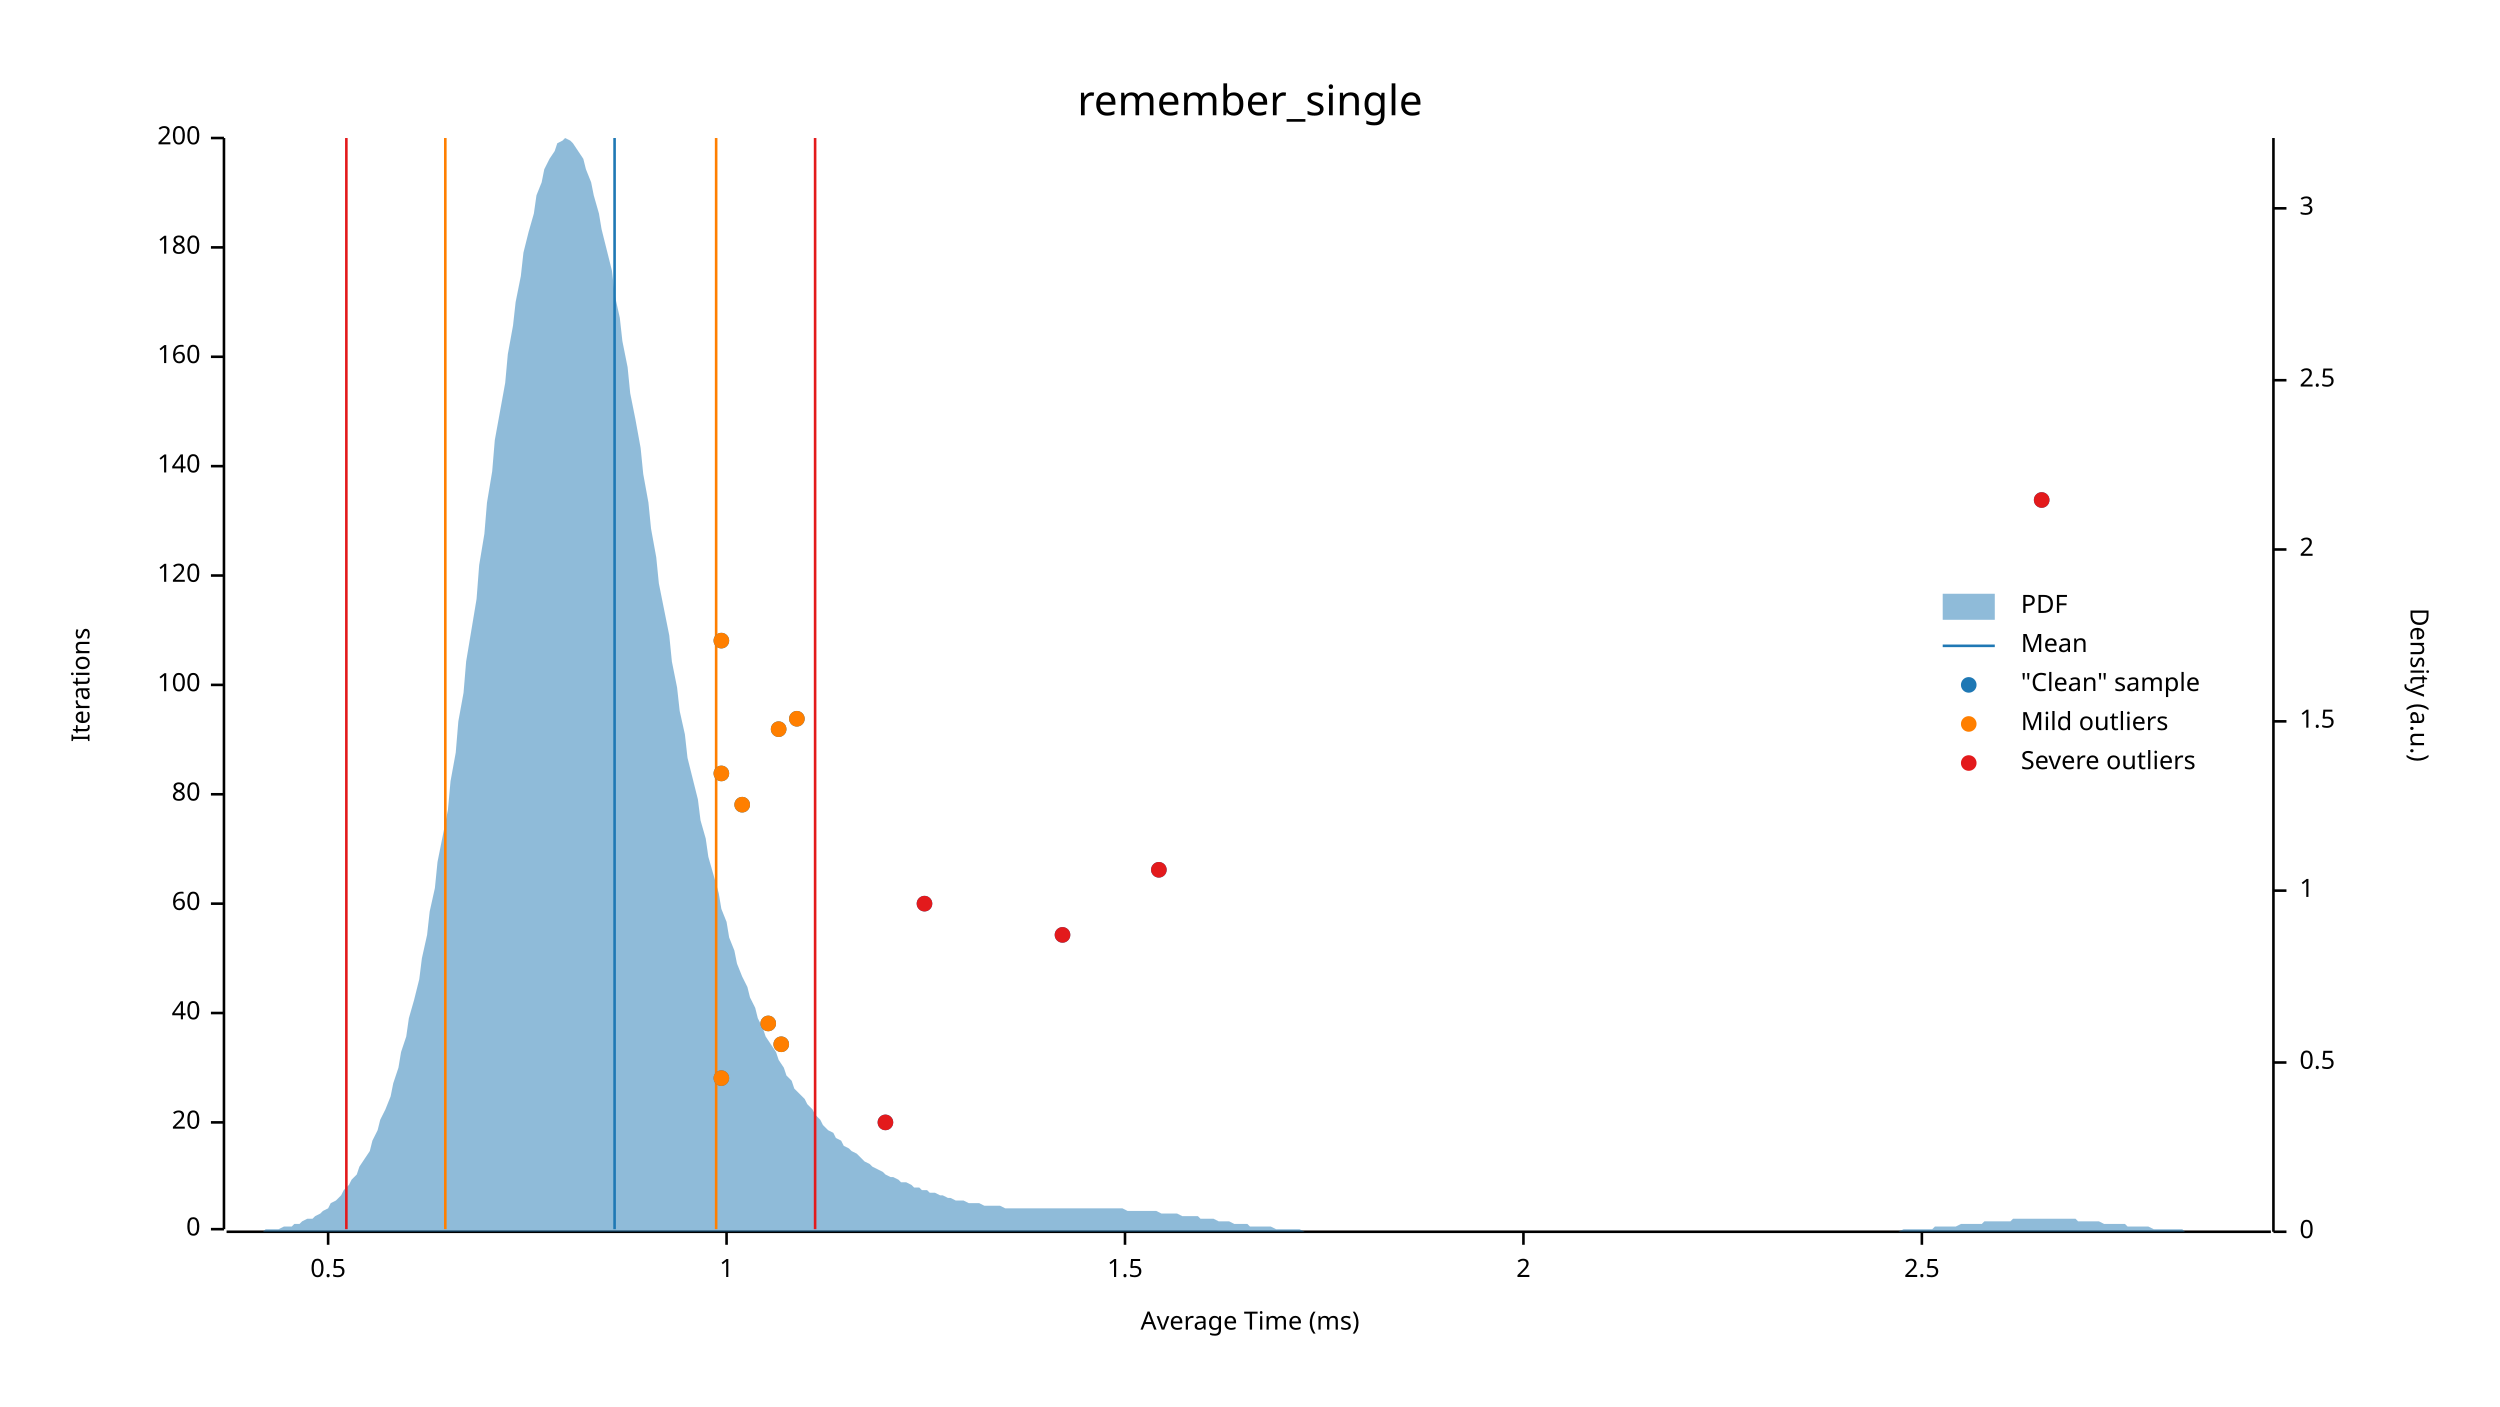
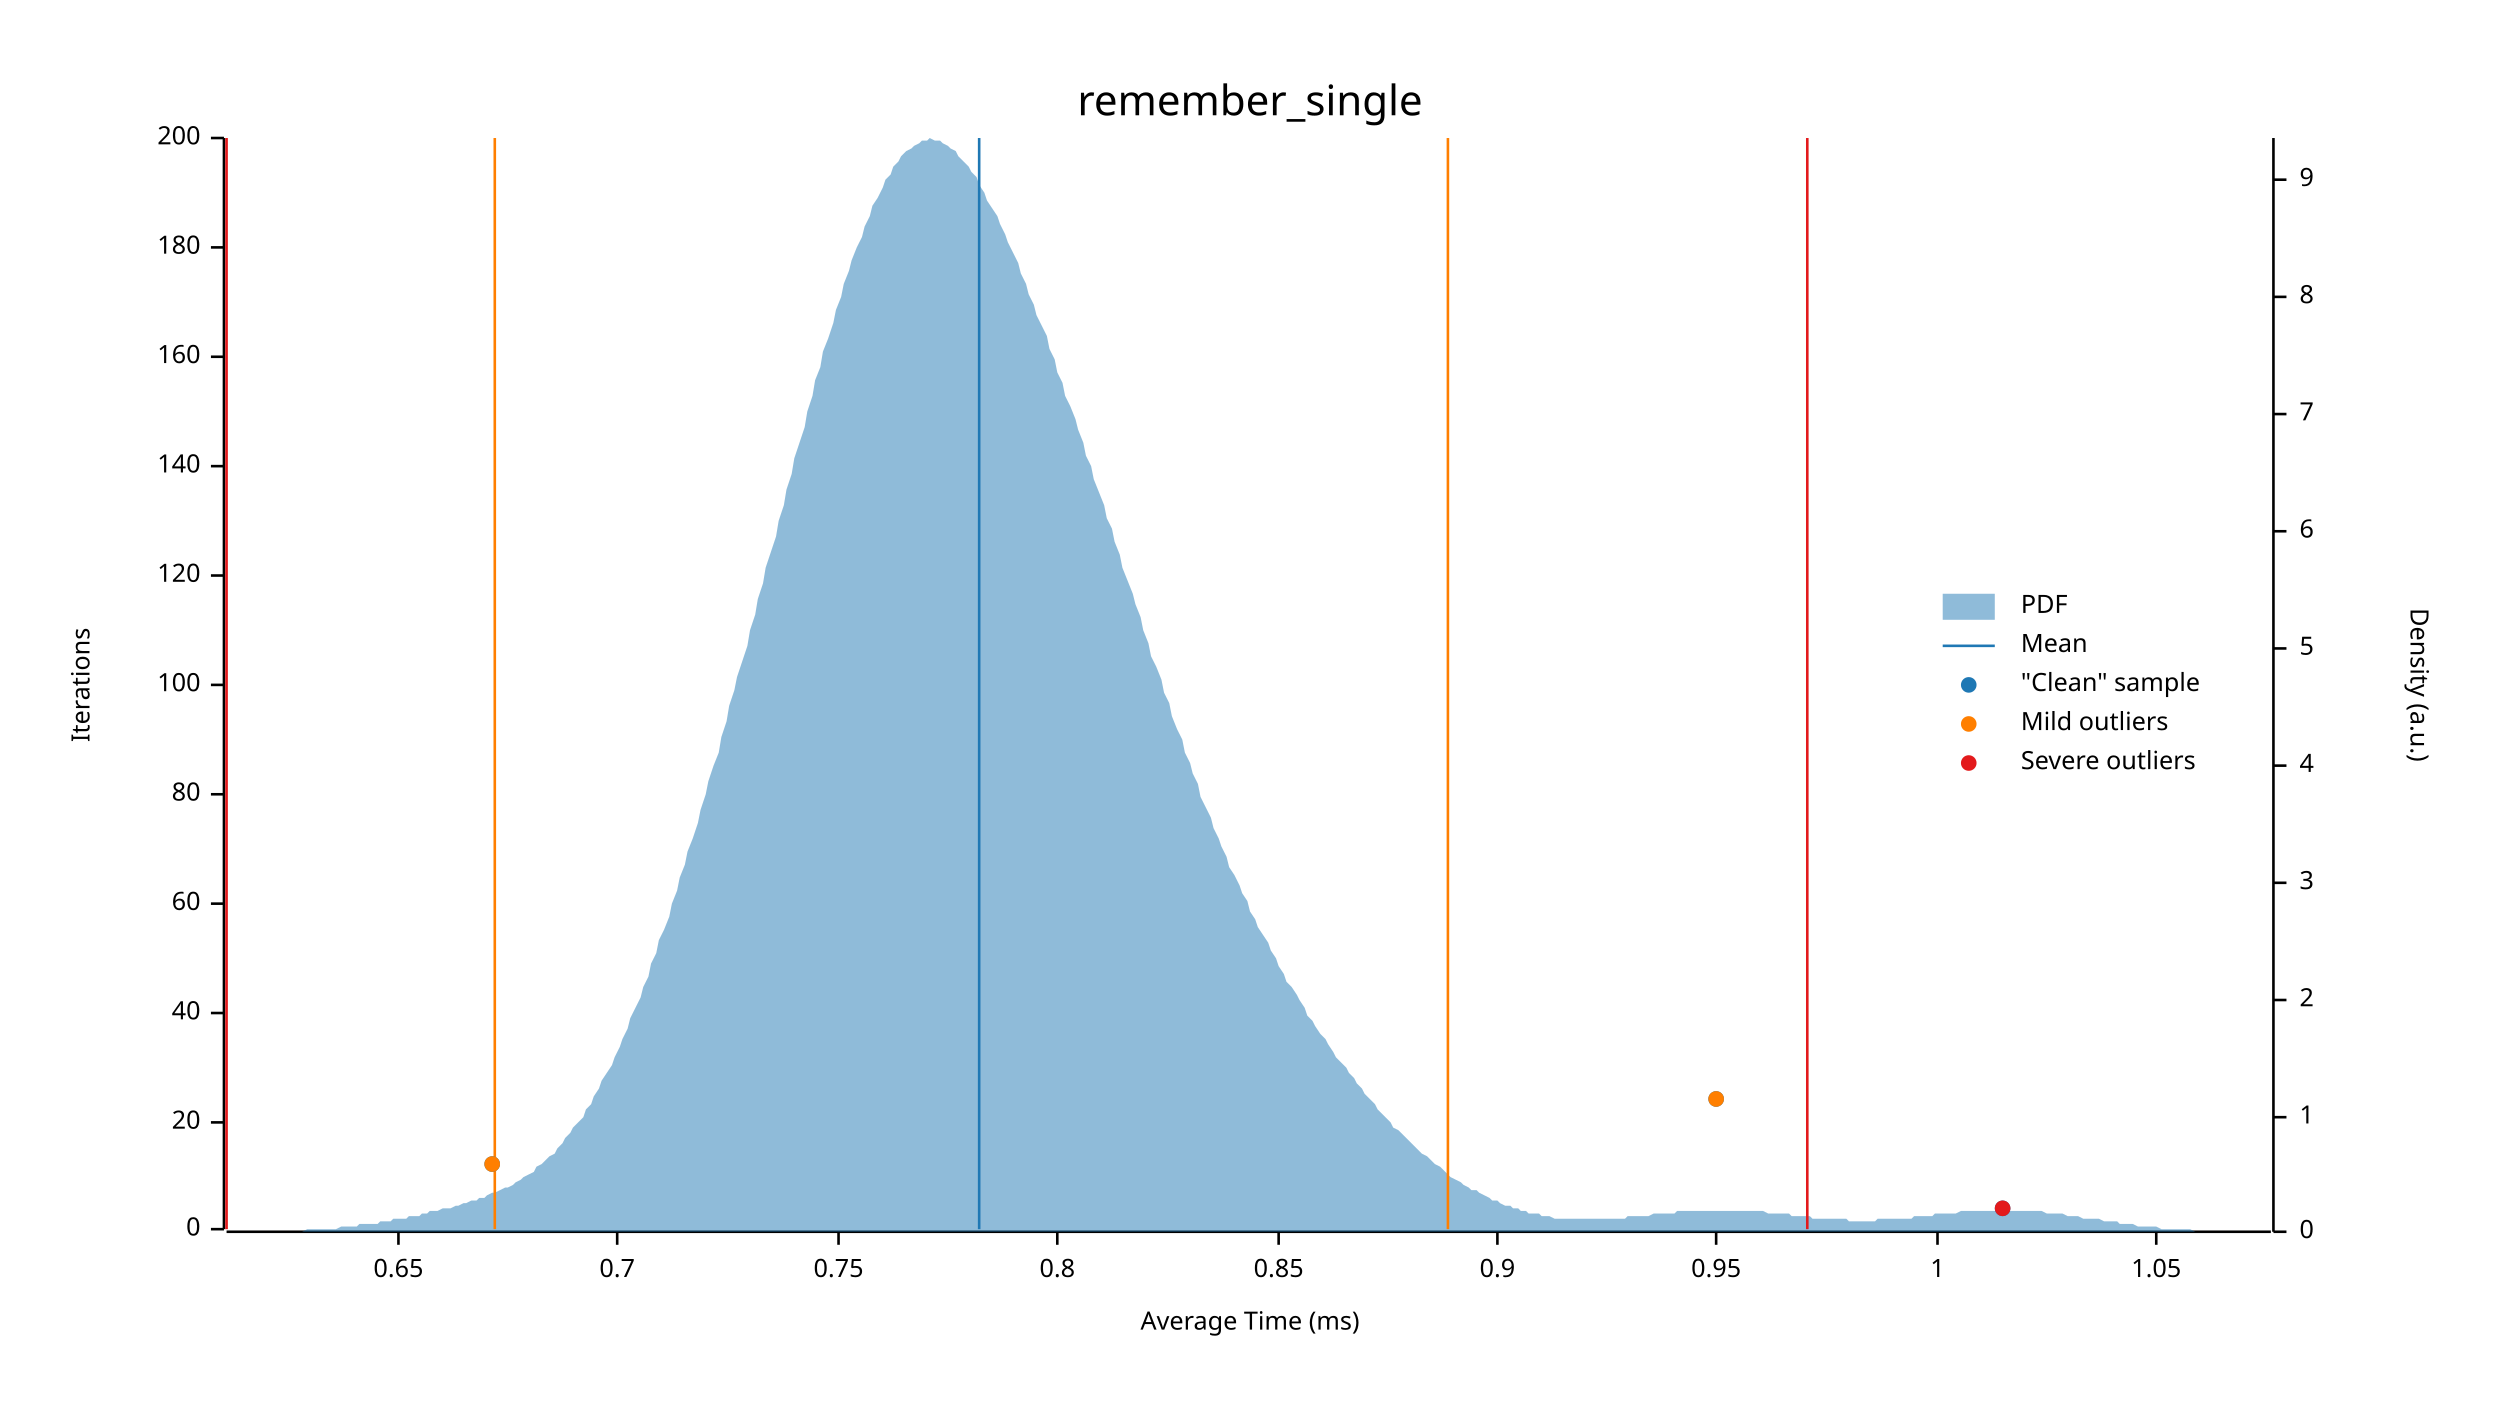
<svg xmlns="http://www.w3.org/2000/svg" width="960" height="540" viewBox="0 0 960 540">
  <text x="480" y="32" dy="0.76em" text-anchor="middle" font-family="sans-serif" font-size="16.129" opacity="1" fill="#000000">
remember_single
</text>
  <text x="27" y="263" dy="0.76em" text-anchor="middle" font-family="sans-serif" font-size="9.677" opacity="1" fill="#000000" transform="rotate(270, 27, 263)">
Iterations
</text>
  <text x="480" y="513" dy="-0.5ex" text-anchor="middle" font-family="sans-serif" font-size="9.677" opacity="1" fill="#000000">
Average Time (ms)
</text>
  <polyline fill="none" opacity="1" stroke="#000000" stroke-width="1" points="86,53 86,472 " />
  <text x="77" y="472" dy="0.5ex" text-anchor="end" font-family="sans-serif" font-size="9.677" opacity="1" fill="#000000">
0
</text>
  <polyline fill="none" opacity="1" stroke="#000000" stroke-width="1" points="81,472 86,472 " />
  <text x="77" y="431" dy="0.5ex" text-anchor="end" font-family="sans-serif" font-size="9.677" opacity="1" fill="#000000">
20
</text>
  <polyline fill="none" opacity="1" stroke="#000000" stroke-width="1" points="81,431 86,431 " />
  <text x="77" y="389" dy="0.5ex" text-anchor="end" font-family="sans-serif" font-size="9.677" opacity="1" fill="#000000">
40
</text>
  <polyline fill="none" opacity="1" stroke="#000000" stroke-width="1" points="81,389 86,389 " />
  <text x="77" y="347" dy="0.5ex" text-anchor="end" font-family="sans-serif" font-size="9.677" opacity="1" fill="#000000">
60
</text>
  <polyline fill="none" opacity="1" stroke="#000000" stroke-width="1" points="81,347 86,347 " />
  <text x="77" y="305" dy="0.5ex" text-anchor="end" font-family="sans-serif" font-size="9.677" opacity="1" fill="#000000">
80
</text>
  <polyline fill="none" opacity="1" stroke="#000000" stroke-width="1" points="81,305 86,305 " />
  <text x="77" y="263" dy="0.5ex" text-anchor="end" font-family="sans-serif" font-size="9.677" opacity="1" fill="#000000">
100
</text>
  <polyline fill="none" opacity="1" stroke="#000000" stroke-width="1" points="81,263 86,263 " />
  <text x="77" y="221" dy="0.5ex" text-anchor="end" font-family="sans-serif" font-size="9.677" opacity="1" fill="#000000">
120
</text>
  <polyline fill="none" opacity="1" stroke="#000000" stroke-width="1" points="81,221 86,221 " />
  <text x="77" y="179" dy="0.5ex" text-anchor="end" font-family="sans-serif" font-size="9.677" opacity="1" fill="#000000">
140
</text>
  <polyline fill="none" opacity="1" stroke="#000000" stroke-width="1" points="81,179 86,179 " />
  <text x="77" y="137" dy="0.5ex" text-anchor="end" font-family="sans-serif" font-size="9.677" opacity="1" fill="#000000">
160
</text>
  <polyline fill="none" opacity="1" stroke="#000000" stroke-width="1" points="81,137 86,137 " />
  <text x="77" y="95" dy="0.5ex" text-anchor="end" font-family="sans-serif" font-size="9.677" opacity="1" fill="#000000">
180
</text>
  <polyline fill="none" opacity="1" stroke="#000000" stroke-width="1" points="81,95 86,95 " />
  <text x="77" y="53" dy="0.5ex" text-anchor="end" font-family="sans-serif" font-size="9.677" opacity="1" fill="#000000">
200
</text>
  <polyline fill="none" opacity="1" stroke="#000000" stroke-width="1" points="81,53 86,53 " />
  <polyline fill="none" opacity="1" stroke="#000000" stroke-width="1" points="87,473 872,473 " />
-   <text x="126" y="483" dy="0.76em" text-anchor="middle" font-family="sans-serif" font-size="9.677" opacity="1" fill="#000000">
- 0.5
+   <text x="153" y="483" dy="0.76em" text-anchor="middle" font-family="sans-serif" font-size="9.677" opacity="1" fill="#000000">
+ 0.65
</text>
-   <polyline fill="none" opacity="1" stroke="#000000" stroke-width="1" points="126,473 126,478 " />
-   <text x="279" y="483" dy="0.76em" text-anchor="middle" font-family="sans-serif" font-size="9.677" opacity="1" fill="#000000">
+   <polyline fill="none" opacity="1" stroke="#000000" stroke-width="1" points="153,473 153,478 " />
+   <text x="237" y="483" dy="0.76em" text-anchor="middle" font-family="sans-serif" font-size="9.677" opacity="1" fill="#000000">
+ 0.7
+ </text>
+   <polyline fill="none" opacity="1" stroke="#000000" stroke-width="1" points="237,473 237,478 " />
+   <text x="322" y="483" dy="0.76em" text-anchor="middle" font-family="sans-serif" font-size="9.677" opacity="1" fill="#000000">
+ 0.75
+ </text>
+   <polyline fill="none" opacity="1" stroke="#000000" stroke-width="1" points="322,473 322,478 " />
+   <text x="406" y="483" dy="0.76em" text-anchor="middle" font-family="sans-serif" font-size="9.677" opacity="1" fill="#000000">
+ 0.8
+ </text>
+   <polyline fill="none" opacity="1" stroke="#000000" stroke-width="1" points="406,473 406,478 " />
+   <text x="491" y="483" dy="0.76em" text-anchor="middle" font-family="sans-serif" font-size="9.677" opacity="1" fill="#000000">
+ 0.85
+ </text>
+   <polyline fill="none" opacity="1" stroke="#000000" stroke-width="1" points="491,473 491,478 " />
+   <text x="575" y="483" dy="0.76em" text-anchor="middle" font-family="sans-serif" font-size="9.677" opacity="1" fill="#000000">
+ 0.9
+ </text>
+   <polyline fill="none" opacity="1" stroke="#000000" stroke-width="1" points="575,473 575,478 " />
+   <text x="659" y="483" dy="0.76em" text-anchor="middle" font-family="sans-serif" font-size="9.677" opacity="1" fill="#000000">
+ 0.95
+ </text>
+   <polyline fill="none" opacity="1" stroke="#000000" stroke-width="1" points="659,473 659,478 " />
+   <text x="744" y="483" dy="0.76em" text-anchor="middle" font-family="sans-serif" font-size="9.677" opacity="1" fill="#000000">
1
</text>
-   <polyline fill="none" opacity="1" stroke="#000000" stroke-width="1" points="279,473 279,478 " />
-   <text x="432" y="483" dy="0.76em" text-anchor="middle" font-family="sans-serif" font-size="9.677" opacity="1" fill="#000000">
- 1.5
+   <polyline fill="none" opacity="1" stroke="#000000" stroke-width="1" points="744,473 744,478 " />
+   <text x="828" y="483" dy="0.76em" text-anchor="middle" font-family="sans-serif" font-size="9.677" opacity="1" fill="#000000">
+ 1.05
</text>
-   <polyline fill="none" opacity="1" stroke="#000000" stroke-width="1" points="432,473 432,478 " />
-   <text x="585" y="483" dy="0.76em" text-anchor="middle" font-family="sans-serif" font-size="9.677" opacity="1" fill="#000000">
- 2
- </text>
-   <polyline fill="none" opacity="1" stroke="#000000" stroke-width="1" points="585,473 585,478 " />
-   <text x="738" y="483" dy="0.76em" text-anchor="middle" font-family="sans-serif" font-size="9.677" opacity="1" fill="#000000">
- 2.5
- </text>
-   <polyline fill="none" opacity="1" stroke="#000000" stroke-width="1" points="738,473 738,478 " />
+   <polyline fill="none" opacity="1" stroke="#000000" stroke-width="1" points="828,473 828,478 " />
  <text x="933" y="263" dy="0.76em" text-anchor="middle" font-family="sans-serif" font-size="9.677" opacity="1" fill="#000000" transform="rotate(90, 933, 263)">
Density (a.u.)
</text>
  <polyline fill="none" opacity="1" stroke="#000000" stroke-width="1" points="873,53 873,473 " />
  <text x="883" y="473" dy="0.5ex" text-anchor="start" font-family="sans-serif" font-size="9.677" opacity="1" fill="#000000">
0
</text>
  <polyline fill="none" opacity="1" stroke="#000000" stroke-width="1" points="873,473 878,473 " />
-   <text x="883" y="408" dy="0.5ex" text-anchor="start" font-family="sans-serif" font-size="9.677" opacity="1" fill="#000000">
- 0.5
- </text>
-   <polyline fill="none" opacity="1" stroke="#000000" stroke-width="1" points="873,408 878,408 " />
-   <text x="883" y="342" dy="0.5ex" text-anchor="start" font-family="sans-serif" font-size="9.677" opacity="1" fill="#000000">
+   <text x="883" y="429" dy="0.5ex" text-anchor="start" font-family="sans-serif" font-size="9.677" opacity="1" fill="#000000">
1
</text>
-   <polyline fill="none" opacity="1" stroke="#000000" stroke-width="1" points="873,342 878,342 " />
-   <text x="883" y="277" dy="0.5ex" text-anchor="start" font-family="sans-serif" font-size="9.677" opacity="1" fill="#000000">
- 1.5
- </text>
-   <polyline fill="none" opacity="1" stroke="#000000" stroke-width="1" points="873,277 878,277 " />
-   <text x="883" y="211" dy="0.5ex" text-anchor="start" font-family="sans-serif" font-size="9.677" opacity="1" fill="#000000">
+   <polyline fill="none" opacity="1" stroke="#000000" stroke-width="1" points="873,429 878,429 " />
+   <text x="883" y="384" dy="0.5ex" text-anchor="start" font-family="sans-serif" font-size="9.677" opacity="1" fill="#000000">
2
</text>
-   <polyline fill="none" opacity="1" stroke="#000000" stroke-width="1" points="873,211 878,211 " />
-   <text x="883" y="146" dy="0.5ex" text-anchor="start" font-family="sans-serif" font-size="9.677" opacity="1" fill="#000000">
- 2.5
- </text>
-   <polyline fill="none" opacity="1" stroke="#000000" stroke-width="1" points="873,146 878,146 " />
-   <text x="883" y="80" dy="0.5ex" text-anchor="start" font-family="sans-serif" font-size="9.677" opacity="1" fill="#000000">
+   <polyline fill="none" opacity="1" stroke="#000000" stroke-width="1" points="873,384 878,384 " />
+   <text x="883" y="339" dy="0.5ex" text-anchor="start" font-family="sans-serif" font-size="9.677" opacity="1" fill="#000000">
3
</text>
-   <polyline fill="none" opacity="1" stroke="#000000" stroke-width="1" points="873,80 878,80 " />
-   <polygon opacity="0.5" fill="#1F78B4" points="87,473 88,473 90,473 91,473 93,473 94,473 96,473 98,473 99,473 101,473 102,472 104,472 105,472 107,472 109,471 110,471 112,471 113,470 115,470 116,469 118,468 120,468 121,467 123,466 124,465 126,464 127,462 129,461 131,459 132,457 134,455 135,453 137,451 138,448 140,445 142,442 143,438 145,434 146,430 148,426 150,421 151,416 153,410 154,404 156,398 157,391 159,384 161,376 162,368 164,359 165,350 167,341 168,331 170,321 172,311 173,300 175,289 176,277 178,266 179,254 181,242 183,230 184,217 186,205 187,193 189,181 190,169 192,158 194,147 195,136 197,125 198,116 200,106 201,97 203,89 205,82 206,75 208,70 209,65 211,61 213,58 214,55 216,54 217,53 219,54 220,55 222,58 224,61 225,65 227,70 228,75 230,82 231,88 233,96 235,104 236,113 238,122 239,131 241,141 242,151 244,161 246,172 247,182 249,193 250,203 252,214 253,224 255,234 257,244 258,254 260,264 261,273 263,282 264,291 266,299 268,307 269,315 271,322 272,329 274,336 276,343 277,349 279,354 280,360 282,365 283,370 285,375 287,379 288,383 290,387 291,391 293,395 294,398 296,401 298,404 299,407 301,410 302,413 304,415 305,418 307,420 309,422 310,424 312,426 313,428 315,430 316,432 318,434 320,435 321,437 323,438 324,440 326,441 327,442 329,443 331,445 332,446 334,447 335,448 337,449 339,450 340,451 342,452 343,452 345,453 346,454 348,454 350,455 351,456 353,456 354,457 356,457 357,458 359,458 361,459 362,459 364,460 365,460 367,461 368,461 370,461 372,462 373,462 375,462 376,462 378,463 379,463 381,463 383,463 384,463 386,464 387,464 389,464 391,464 392,464 394,464 395,464 397,464 398,464 400,464 402,464 403,464 405,464 406,464 408,464 409,464 411,464 413,464 414,464 416,464 417,464 419,464 420,464 422,464 424,464 425,464 427,464 428,464 430,464 431,464 433,465 435,465 436,465 438,465 439,465 441,465 442,465 444,465 446,466 447,466 449,466 450,466 452,466 454,467 455,467 457,467 458,467 460,467 461,468 463,468 465,468 466,468 468,469 469,469 471,469 472,469 474,470 476,470 477,470 479,470 480,471 482,471 483,471 485,471 487,471 488,471 490,472 491,472 493,472 494,472 496,472 498,472 499,472 501,473 502,473 504,473 505,473 507,473 509,473 510,473 512,473 513,473 515,473 517,473 518,473 520,473 521,473 523,473 524,473 526,473 528,473 529,473 531,473 532,473 534,473 535,473 537,473 539,473 540,473 542,473 543,473 545,473 546,473 548,473 550,473 551,473 553,473 554,473 556,473 557,473 559,473 561,473 562,473 564,473 565,473 567,473 568,473 570,473 572,473 573,473 575,473 576,473 578,473 580,473 581,473 583,473 584,473 586,473 587,473 589,473 591,473 592,473 594,473 595,473 597,473 598,473 600,473 602,473 603,473 605,473 606,473 608,473 609,473 611,473 613,473 614,473 616,473 617,473 619,473 620,473 622,473 624,473 625,473 627,473 628,473 630,473 632,473 633,473 635,473 636,473 638,473 639,473 641,473 643,473 644,473 646,473 647,473 649,473 650,473 652,473 654,473 655,473 657,473 658,473 660,473 661,473 663,473 665,473 666,473 668,473 669,473 671,473 672,473 674,473 676,473 677,473 679,473 680,473 682,473 683,473 685,473 687,473 688,473 690,473 691,473 693,473 695,473 696,473 698,473 699,473 701,473 702,473 704,473 706,473 707,473 709,473 710,473 712,473 713,473 715,473 717,473 718,473 720,473 721,473 723,473 724,473 726,473 728,473 729,473 731,472 732,472 734,472 735,472 737,472 739,472 740,472 742,472 743,471 745,471 746,471 748,471 750,471 751,471 753,470 754,470 756,470 758,470 759,470 761,470 762,469 764,469 765,469 767,469 769,469 770,469 772,469 773,468 775,468 776,468 778,468 780,468 781,468 783,468 784,468 786,468 787,468 789,468 791,468 792,468 794,468 795,468 797,468 798,469 800,469 802,469 803,469 805,469 806,469 808,470 809,470 811,470 813,470 814,470 816,470 817,471 819,471 821,471 822,471 824,471 825,471 827,472 828,472 830,472 832,472 833,472 835,472 836,472 838,472 839,473 841,473 843,473 844,473 846,473 847,473 849,473 850,473 852,473 854,473 855,473 857,473 858,473 860,473 861,473 863,473 865,473 866,473 868,473 869,473 871,473 873,473 873,473 87,473 " />
-   <polyline fill="none" opacity="1" stroke="#1F78B4" stroke-width="1" points="236,472 236,53 " />
-   <polyline fill="none" opacity="1" stroke="#FF7F00" stroke-width="1" points="171,472 171,53 " />
-   <polyline fill="none" opacity="1" stroke="#FF7F00" stroke-width="1" points="275,472 275,53 " />
-   <polyline fill="none" opacity="1" stroke="#E31A1C" stroke-width="1" points="133,472 133,53 " />
-   <polyline fill="none" opacity="1" stroke="#E31A1C" stroke-width="1" points="313,472 313,53 " />
-   <circle cx="340" cy="431" r="3" opacity="1" fill="#1F78B4" stroke="none" stroke-width="1" />
-   <circle cx="277" cy="414" r="3" opacity="1" fill="#1F78B4" stroke="none" stroke-width="1" />
-   <circle cx="300" cy="401" r="3" opacity="1" fill="#1F78B4" stroke="none" stroke-width="1" />
-   <circle cx="295" cy="393" r="3" opacity="1" fill="#1F78B4" stroke="none" stroke-width="1" />
-   <circle cx="408" cy="359" r="3" opacity="1" fill="#1F78B4" stroke="none" stroke-width="1" />
-   <circle cx="355" cy="347" r="3" opacity="1" fill="#1F78B4" stroke="none" stroke-width="1" />
-   <circle cx="445" cy="334" r="3" opacity="1" fill="#1F78B4" stroke="none" stroke-width="1" />
-   <circle cx="285" cy="309" r="3" opacity="1" fill="#1F78B4" stroke="none" stroke-width="1" />
-   <circle cx="277" cy="297" r="3" opacity="1" fill="#1F78B4" stroke="none" stroke-width="1" />
-   <circle cx="299" cy="280" r="3" opacity="1" fill="#1F78B4" stroke="none" stroke-width="1" />
-   <circle cx="306" cy="276" r="3" opacity="1" fill="#1F78B4" stroke="none" stroke-width="1" />
-   <circle cx="277" cy="246" r="3" opacity="1" fill="#1F78B4" stroke="none" stroke-width="1" />
-   <circle cx="784" cy="192" r="3" opacity="1" fill="#1F78B4" stroke="none" stroke-width="1" />
-   <circle cx="277" cy="414" r="3" opacity="1" fill="#FF7F00" stroke="none" stroke-width="1" />
-   <circle cx="300" cy="401" r="3" opacity="1" fill="#FF7F00" stroke="none" stroke-width="1" />
-   <circle cx="295" cy="393" r="3" opacity="1" fill="#FF7F00" stroke="none" stroke-width="1" />
-   <circle cx="285" cy="309" r="3" opacity="1" fill="#FF7F00" stroke="none" stroke-width="1" />
-   <circle cx="277" cy="297" r="3" opacity="1" fill="#FF7F00" stroke="none" stroke-width="1" />
-   <circle cx="299" cy="280" r="3" opacity="1" fill="#FF7F00" stroke="none" stroke-width="1" />
-   <circle cx="306" cy="276" r="3" opacity="1" fill="#FF7F00" stroke="none" stroke-width="1" />
-   <circle cx="277" cy="246" r="3" opacity="1" fill="#FF7F00" stroke="none" stroke-width="1" />
-   <circle cx="340" cy="431" r="3" opacity="1" fill="#E31A1C" stroke="none" stroke-width="1" />
-   <circle cx="408" cy="359" r="3" opacity="1" fill="#E31A1C" stroke="none" stroke-width="1" />
-   <circle cx="355" cy="347" r="3" opacity="1" fill="#E31A1C" stroke="none" stroke-width="1" />
-   <circle cx="445" cy="334" r="3" opacity="1" fill="#E31A1C" stroke="none" stroke-width="1" />
-   <circle cx="784" cy="192" r="3" opacity="1" fill="#E31A1C" stroke="none" stroke-width="1" />
+   <polyline fill="none" opacity="1" stroke="#000000" stroke-width="1" points="873,339 878,339 " />
+   <text x="883" y="294" dy="0.5ex" text-anchor="start" font-family="sans-serif" font-size="9.677" opacity="1" fill="#000000">
+ 4
+ </text>
+   <polyline fill="none" opacity="1" stroke="#000000" stroke-width="1" points="873,294 878,294 " />
+   <text x="883" y="249" dy="0.5ex" text-anchor="start" font-family="sans-serif" font-size="9.677" opacity="1" fill="#000000">
+ 5
+ </text>
+   <polyline fill="none" opacity="1" stroke="#000000" stroke-width="1" points="873,249 878,249 " />
+   <text x="883" y="204" dy="0.5ex" text-anchor="start" font-family="sans-serif" font-size="9.677" opacity="1" fill="#000000">
+ 6
+ </text>
+   <polyline fill="none" opacity="1" stroke="#000000" stroke-width="1" points="873,204 878,204 " />
+   <text x="883" y="159" dy="0.5ex" text-anchor="start" font-family="sans-serif" font-size="9.677" opacity="1" fill="#000000">
+ 7
+ </text>
+   <polyline fill="none" opacity="1" stroke="#000000" stroke-width="1" points="873,159 878,159 " />
+   <text x="883" y="114" dy="0.5ex" text-anchor="start" font-family="sans-serif" font-size="9.677" opacity="1" fill="#000000">
+ 8
+ </text>
+   <polyline fill="none" opacity="1" stroke="#000000" stroke-width="1" points="873,114 878,114 " />
+   <text x="883" y="69" dy="0.5ex" text-anchor="start" font-family="sans-serif" font-size="9.677" opacity="1" fill="#000000">
+ 9
+ </text>
+   <polyline fill="none" opacity="1" stroke="#000000" stroke-width="1" points="873,69 878,69 " />
+   <polygon opacity="0.5" fill="#1F78B4" points="87,473 88,473 90,473 91,473 93,473 94,473 96,473 98,473 99,473 101,473 102,473 104,473 105,473 107,473 109,473 110,473 112,473 113,473 115,473 116,473 118,472 120,472 121,472 123,472 124,472 126,472 127,472 129,472 131,471 132,471 134,471 135,471 137,471 138,470 140,470 142,470 143,470 145,470 146,469 148,469 150,469 151,468 153,468 154,468 156,468 157,467 159,467 161,467 162,466 164,466 165,465 167,465 168,465 170,464 172,464 173,464 175,463 176,463 178,462 179,462 181,461 183,461 184,460 186,460 187,459 189,458 190,458 192,457 194,456 195,456 197,455 198,454 200,453 201,452 203,451 205,450 206,448 208,447 209,446 211,444 213,443 214,441 216,439 217,437 219,435 220,433 222,431 224,429 225,426 227,424 228,421 230,418 231,415 233,412 235,409 236,406 238,402 239,399 241,395 242,391 244,387 246,383 247,379 249,375 250,370 252,366 253,361 255,357 257,352 258,347 260,342 261,337 263,332 264,327 266,322 268,316 269,311 271,305 272,300 274,294 276,289 277,283 279,277 280,271 282,265 283,260 285,254 287,248 288,242 290,236 291,230 293,224 294,218 296,212 298,206 299,200 301,194 302,188 304,182 305,176 307,170 309,164 310,158 312,152 313,146 315,141 316,135 318,130 320,124 321,119 323,114 324,109 326,104 327,100 329,95 331,91 332,87 334,83 335,79 337,76 339,72 340,69 342,67 343,64 345,62 346,60 348,58 350,57 351,56 353,55 354,54 356,54 357,53 359,54 361,54 362,55 364,56 365,57 367,58 368,60 370,62 372,64 373,66 375,68 376,71 378,74 379,77 381,80 383,83 384,86 386,90 387,93 389,97 391,101 392,105 394,109 395,113 397,117 398,121 400,125 402,129 403,134 405,138 406,143 408,147 409,152 411,156 413,161 414,165 416,170 417,175 419,179 420,184 422,189 424,194 425,199 427,203 428,208 430,213 431,218 433,223 435,228 436,232 438,237 439,242 441,247 442,252 444,256 446,261 447,266 449,270 450,275 452,280 454,284 455,289 457,293 458,297 460,301 461,306 463,310 465,314 466,318 468,322 469,325 471,329 472,333 474,336 476,340 477,343 479,346 480,350 482,353 483,356 485,359 487,362 488,365 490,368 491,371 493,374 494,377 496,379 498,382 499,384 501,387 502,390 504,392 505,394 507,397 509,399 510,401 512,404 513,406 515,408 517,410 518,412 520,414 521,416 523,418 524,420 526,422 528,424 529,426 531,428 532,429 534,431 535,433 537,434 539,436 540,437 542,439 543,440 545,442 546,443 548,444 550,446 551,447 553,448 554,449 556,451 557,452 559,453 561,454 562,455 564,456 565,457 567,457 568,458 570,459 572,460 573,461 575,461 576,462 578,463 580,463 581,464 583,464 584,465 586,465 587,466 589,466 591,466 592,467 594,467 595,467 597,468 598,468 600,468 602,468 603,468 605,468 606,468 608,468 609,468 611,468 613,468 614,468 616,468 617,468 619,468 620,468 622,468 624,468 625,467 627,467 628,467 630,467 632,467 633,467 635,466 636,466 638,466 639,466 641,466 643,466 644,465 646,465 647,465 649,465 650,465 652,465 654,465 655,465 657,465 658,465 660,465 661,465 663,465 665,465 666,465 668,465 669,465 671,465 672,465 674,465 676,465 677,465 679,466 680,466 682,466 683,466 685,466 687,466 688,467 690,467 691,467 693,467 695,467 696,468 698,468 699,468 701,468 702,468 704,468 706,468 707,468 709,468 710,469 712,469 713,469 715,469 717,469 718,469 720,469 721,468 723,468 724,468 726,468 728,468 729,468 731,468 732,468 734,468 735,467 737,467 739,467 740,467 742,467 743,466 745,466 746,466 748,466 750,466 751,466 753,465 754,465 756,465 758,465 759,465 761,465 762,465 764,465 765,465 767,465 769,465 770,465 772,465 773,465 775,465 776,465 778,465 780,465 781,465 783,465 784,465 786,466 787,466 789,466 791,466 792,466 794,467 795,467 797,467 798,467 800,468 802,468 803,468 805,468 806,468 808,469 809,469 811,469 813,469 814,470 816,470 817,470 819,470 821,471 822,471 824,471 825,471 827,471 828,471 830,472 832,472 833,472 835,472 836,472 838,472 839,472 841,472 843,473 844,473 846,473 847,473 849,473 850,473 852,473 854,473 855,473 857,473 858,473 860,473 861,473 863,473 865,473 866,473 868,473 869,473 871,473 873,473 873,473 87,473 " />
+   <polyline fill="none" opacity="1" stroke="#1F78B4" stroke-width="1" points="376,472 376,53 " />
+   <polyline fill="none" opacity="1" stroke="#FF7F00" stroke-width="1" points="190,472 190,53 " />
+   <polyline fill="none" opacity="1" stroke="#FF7F00" stroke-width="1" points="556,472 556,53 " />
+   <polyline fill="none" opacity="1" stroke="#E31A1C" stroke-width="1" points="87,472 87,53 " />
+   <polyline fill="none" opacity="1" stroke="#E31A1C" stroke-width="1" points="694,472 694,53 " />
+   <circle cx="769" cy="464" r="3" opacity="1" fill="#1F78B4" stroke="none" stroke-width="1" />
+   <circle cx="189" cy="447" r="3" opacity="1" fill="#1F78B4" stroke="none" stroke-width="1" />
+   <circle cx="659" cy="422" r="3" opacity="1" fill="#1F78B4" stroke="none" stroke-width="1" />
+   <circle cx="189" cy="447" r="3" opacity="1" fill="#FF7F00" stroke="none" stroke-width="1" />
+   <circle cx="659" cy="422" r="3" opacity="1" fill="#FF7F00" stroke="none" stroke-width="1" />
+   <circle cx="769" cy="464" r="3" opacity="1" fill="#E31A1C" stroke="none" stroke-width="1" />
  <text x="776" y="228" dy="0.76em" text-anchor="start" font-family="sans-serif" font-size="9.677" opacity="1" fill="#000000">
PDF
</text>
  <text x="776" y="243" dy="0.76em" text-anchor="start" font-family="sans-serif" font-size="9.677" opacity="1" fill="#000000">
Mean
</text>
  <text x="776" y="258" dy="0.76em" text-anchor="start" font-family="sans-serif" font-size="9.677" opacity="1" fill="#000000">
"Clean" sample
</text>
  <text x="776" y="273" dy="0.76em" text-anchor="start" font-family="sans-serif" font-size="9.677" opacity="1" fill="#000000">
Mild outliers
</text>
  <text x="776" y="288" dy="0.76em" text-anchor="start" font-family="sans-serif" font-size="9.677" opacity="1" fill="#000000">
Severe outliers
</text>
  <rect x="746" y="228" width="20" height="10" opacity="0.5" fill="#1F78B4" stroke="none" />
  <polyline fill="none" opacity="1" stroke="#1F78B4" stroke-width="1" points="746,248 766,248 " />
  <circle cx="756" cy="263" r="3" opacity="1" fill="#1F78B4" stroke="none" stroke-width="1" />
  <circle cx="756" cy="278" r="3" opacity="1" fill="#FF7F00" stroke="none" stroke-width="1" />
  <circle cx="756" cy="293" r="3" opacity="1" fill="#E31A1C" stroke="none" stroke-width="1" />
</svg>
